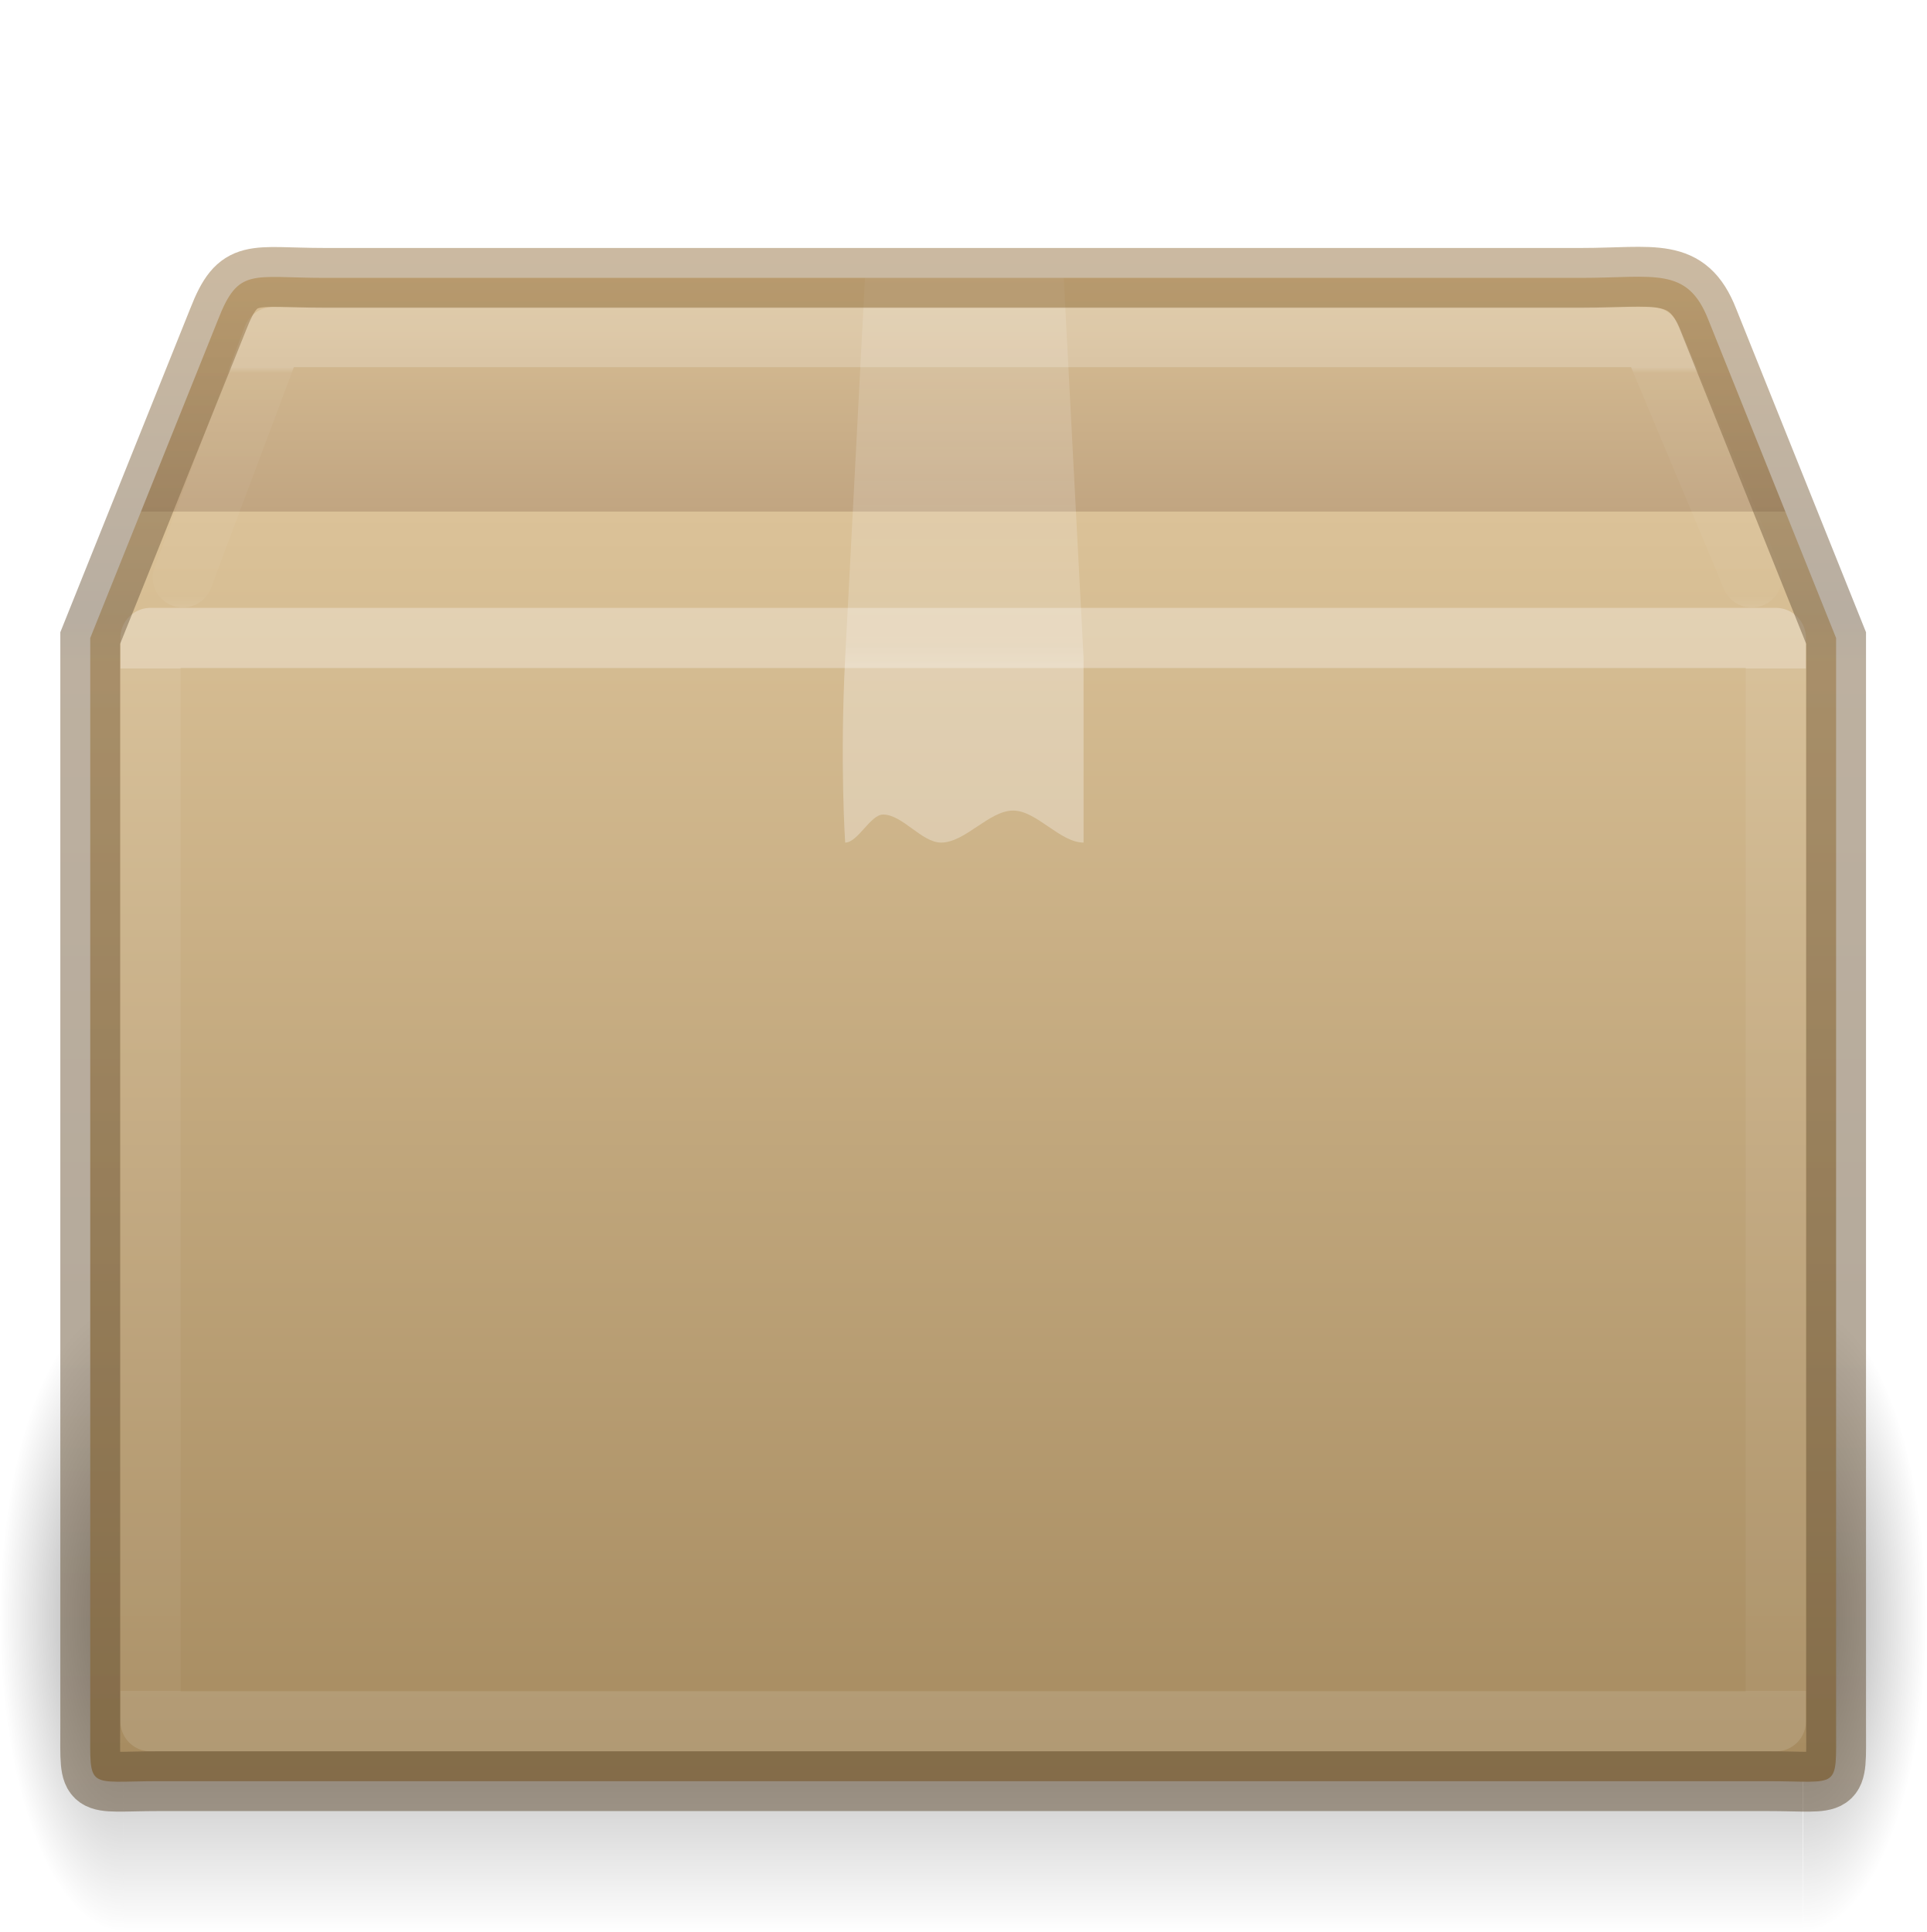
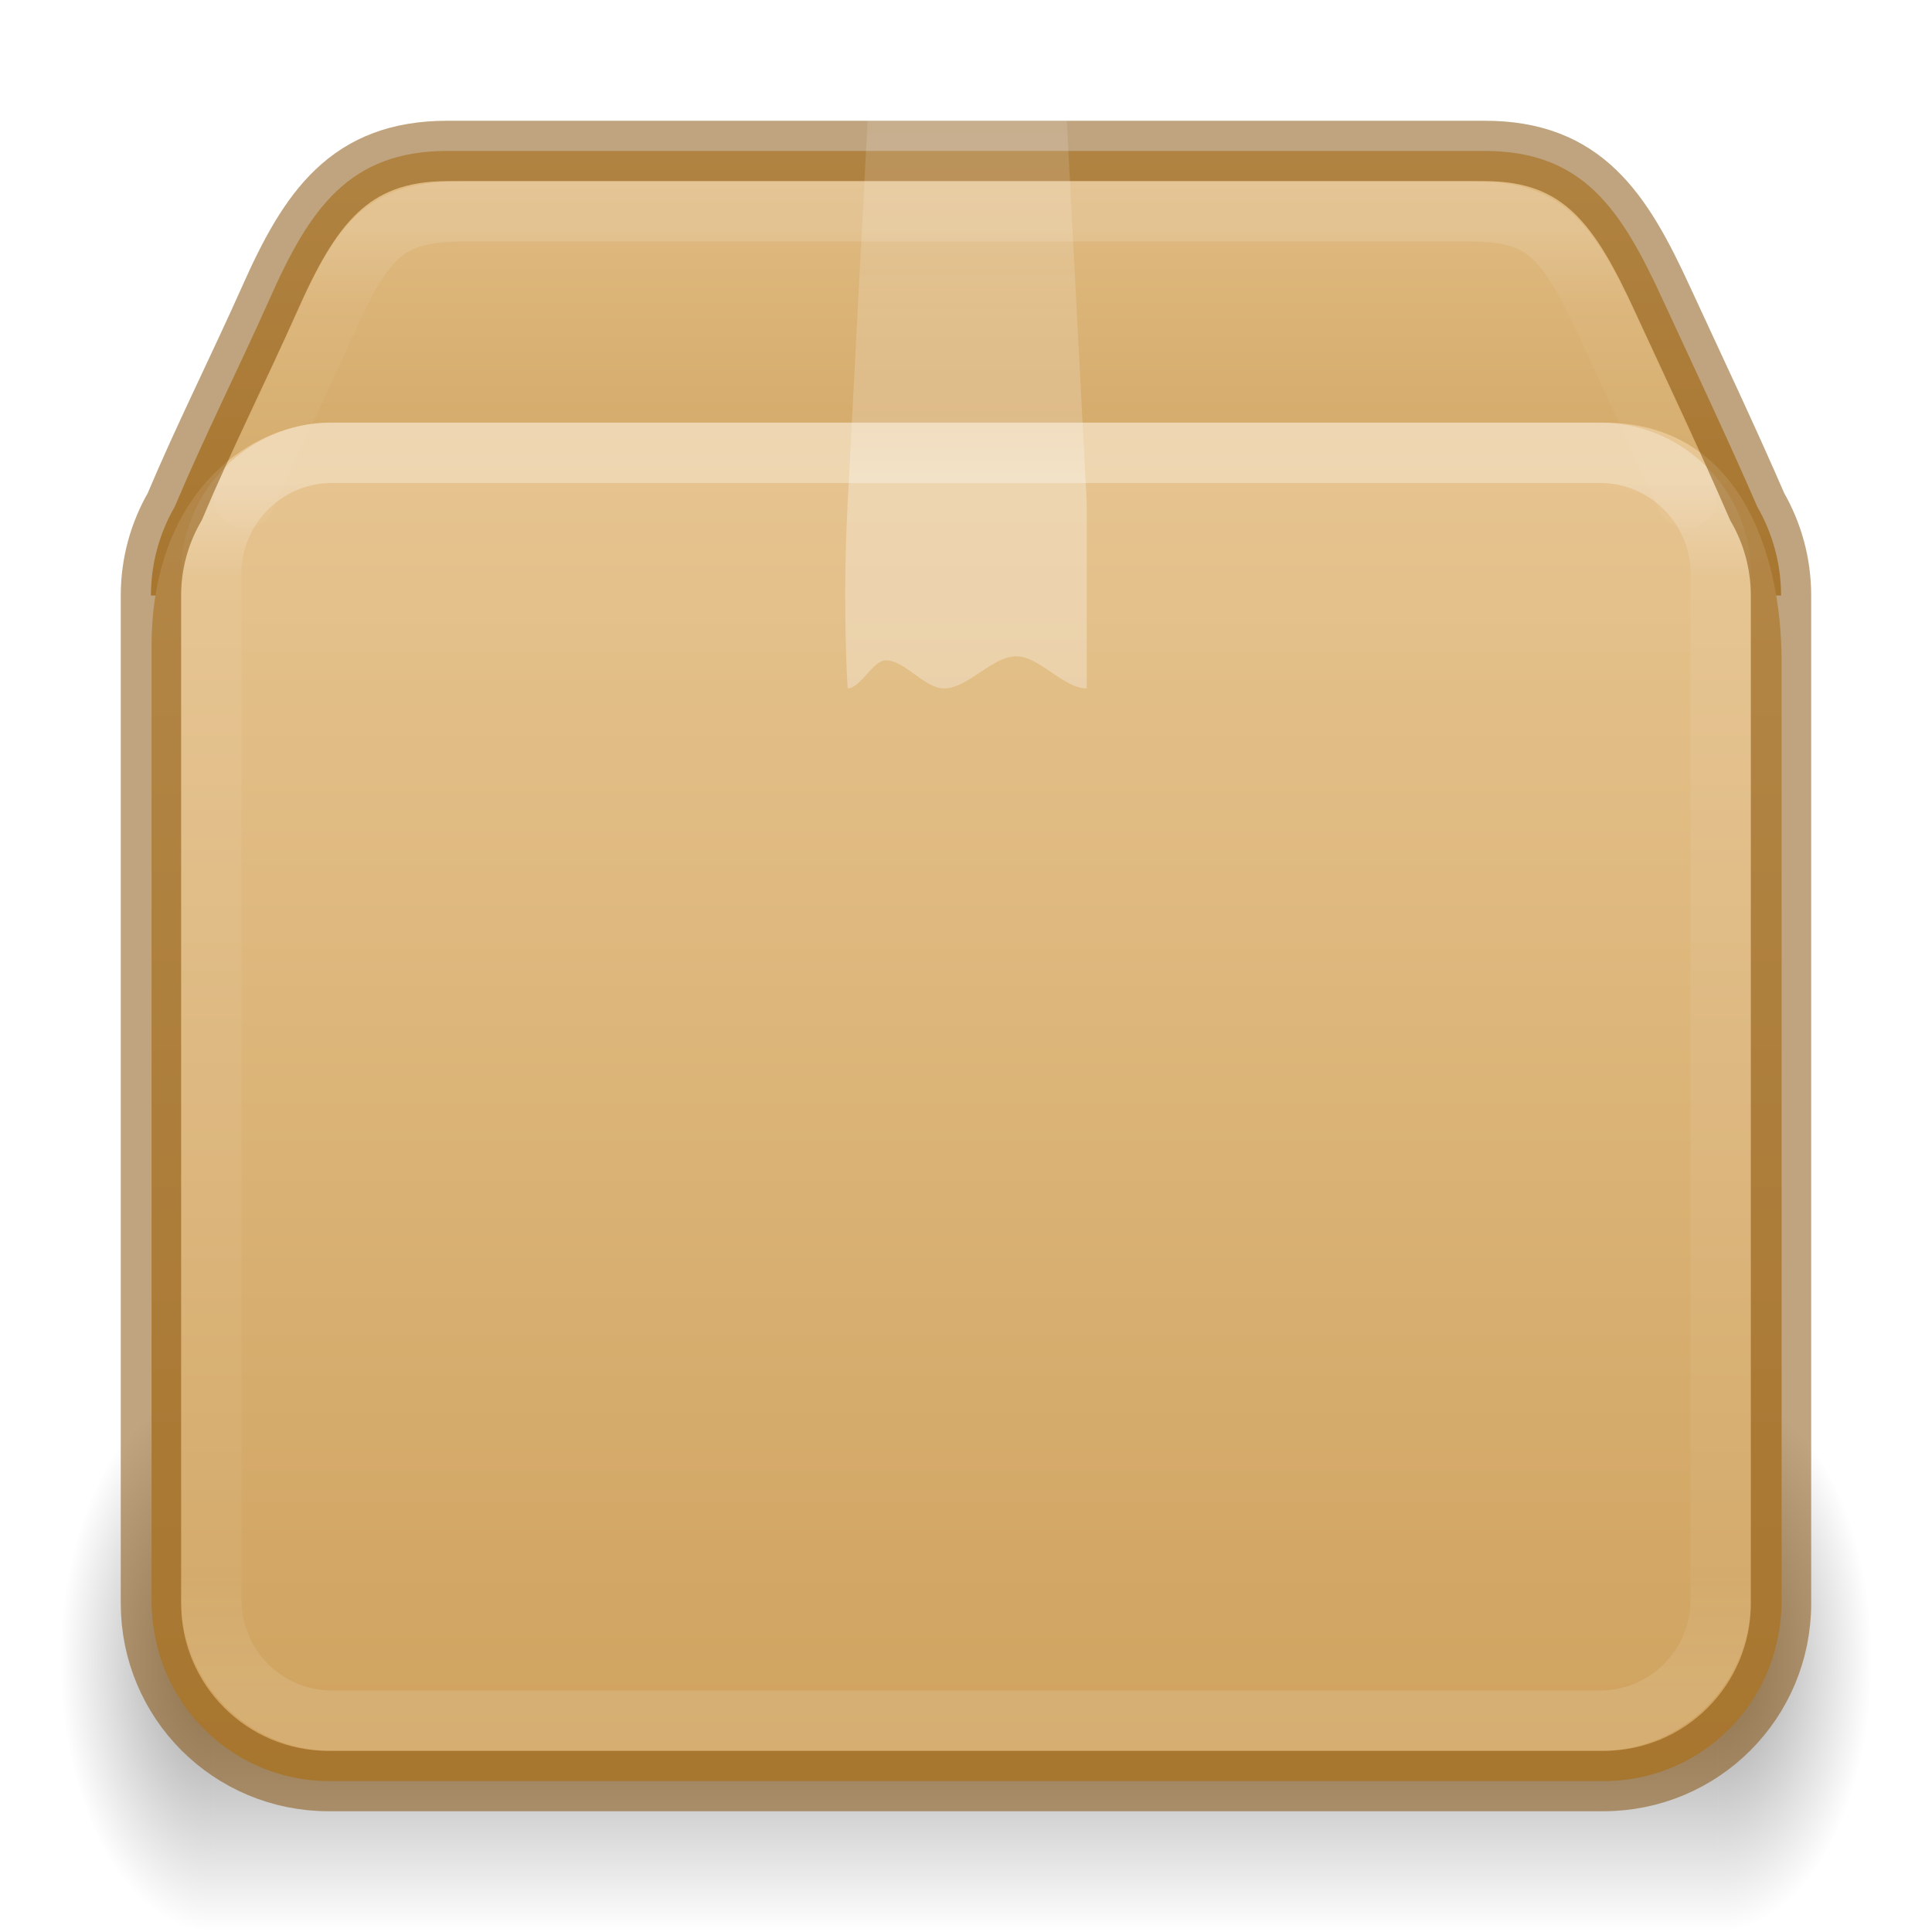
- <svg xmlns="http://www.w3.org/2000/svg" xmlns:xlink="http://www.w3.org/1999/xlink" id="svg97" width="32" viewBox="0 0 32 32.101" version="1" height="32.101">
-   <defs id="defs75">
+ <svg xmlns="http://www.w3.org/2000/svg" xmlns:xlink="http://www.w3.org/1999/xlink" version="1.1" width="32" height="32" id="svg6860">
+   <defs id="defs6862">
+     <linearGradient xlink:href="#linearGradient121303" id="linearGradient121764" gradientUnits="userSpaceOnUse" gradientTransform="matrix(0.6800682,0,0,0.5774165,-0.3121479,4.582246)" x1="25.086" y1="-1.362" x2="25.086" y2="18.299" />
+     <linearGradient id="linearGradient121303">
+       <stop id="stop121295" style="stop-color:#ffffff;stop-opacity:1" offset="0" />
+       <stop id="stop121297" style="stop-color:#ffffff;stop-opacity:0.235" offset="0.114" />
+       <stop id="stop121299" style="stop-color:#ffffff;stop-opacity:0.157" offset="0.939" />
+       <stop id="stop121301" style="stop-color:#ffffff;stop-opacity:0.392" offset="1" />
+     </linearGradient>
+     <linearGradient xlink:href="#linearGradient3924-2-2-5-8" id="linearGradient121760" gradientUnits="userSpaceOnUse" gradientTransform="matrix(0.675676,0,0,0.5675677,-0.2162231,4.378376)" x1="24" y1="6.42" x2="24" y2="41.545" />
+     <linearGradient id="linearGradient3924-2-2-5-8">
+       <stop id="stop3926-9-4-9-6" style="stop-color:#ffffff;stop-opacity:1" offset="0" />
+       <stop id="stop3928-9-8-6-5" style="stop-color:#ffffff;stop-opacity:0.235" offset="0.076" />
+       <stop id="stop3930-3-5-1-7" style="stop-color:#ffffff;stop-opacity:0.157" offset="0.907" />
+       <stop id="stop3932-8-0-4-8" style="stop-color:#ffffff;stop-opacity:0.392" offset="1" />
+     </linearGradient>
+     <linearGradient xlink:href="#d" id="linearGradient121758" gradientUnits="userSpaceOnUse" gradientTransform="matrix(0.8392781,0,0,0.7688865,-3.730718,-3.10373)" x1="23.452" y1="30.555" x2="43.007" y2="45.934" />
+     <linearGradient id="d">
+       <stop offset="0" stop-color="#fff" stop-opacity="0" id="stop65" />
+       <stop offset="1" stop-color="#fff" stop-opacity="0" id="stop67" />
+     </linearGradient>
+     <linearGradient xlink:href="#linearGradient106305" id="linearGradient121756" gradientUnits="userSpaceOnUse" gradientTransform="matrix(0.8443639,0,0,0.914104,27.63099,-10.54223)" x1="-5.887" y1="19.24" x2="-5.887" y2="43.793" />
+     <linearGradient id="linearGradient106305">
+       <stop offset="0" stop-color="#dac197" id="stop106301" style="stop-color:#e7c591;stop-opacity:1" />
+       <stop offset="1" stop-color="#b19974" id="stop106303" style="stop-color:#cfa25e;stop-opacity:1" />
+     </linearGradient>
+     <linearGradient xlink:href="#linearGradient106305" id="linearGradient1703" gradientUnits="userSpaceOnUse" gradientTransform="matrix(0.8443639,0,0,0.9074556,27.63099,-10.25101)" x1="-5.887" y1="11.483" x2="-5.887" y2="22.149" />
+     <radialGradient cx="5" cy="41.5" fx="5" fy="41.5" gradientTransform="matrix(1.002887,0,0,1.6,-14.22995,-106.8752)" gradientUnits="userSpaceOnUse" xlink:href="#g" id="k-0-7-3-9-3" r="5" />
+     <linearGradient id="g">
+       <stop offset="0" id="stop13" />
+       <stop offset="1" stop-opacity="0" id="stop15" />
+     </linearGradient>
+     <linearGradient xlink:href="#h" id="linearGradient121754" gradientUnits="userSpaceOnUse" gradientTransform="matrix(2.130433,0,0,1.45455,-83.78183,-18.43478)" x1="17.554" y1="46" x2="17.554" y2="35" />
    <linearGradient id="h">
-       <stop id="stop4" stop-color="#997543" offset="0" />
-       <stop id="stop6" stop-color="#715d43" offset=".239" />
-       <stop id="stop8" stop-color="#7b6241" offset=".276" />
-       <stop id="stop10" stop-color="#604c31" offset="1" />
+       <stop offset="0" stop-opacity="0" id="stop54" />
+       <stop offset=".5" id="stop56" />
+       <stop offset="1" stop-opacity="0" id="stop58" />
    </linearGradient>
-     <linearGradient id="c">
-       <stop id="stop13" offset="0" />
-       <stop id="stop15" stop-opacity="0" offset="1" />
-     </linearGradient>
-     <linearGradient id="g">
+     <radialGradient cx="5" cy="41.5" fx="5" fy="41.5" gradientTransform="matrix(1.002887,0,0,1.6,53.20186,-106.8752)" gradientUnits="userSpaceOnUse" xlink:href="#g" id="i-6-9-7-8-9" r="5" />
+     <linearGradient y2="8.347" y1="21.915" x2="24.537" x1="24.537" id="n" xlink:href="#g-3" gradientUnits="userSpaceOnUse" gradientTransform="matrix(0.9899,0,0,0.6901,-7.737,-3.78)" />
+     <linearGradient id="g-3">
      <stop id="stop18" stop-color="#fff" offset="0" />
-       <stop id="stop20" stop-color="#fff" offset=".302" />
-       <stop id="stop22" stop-opacity=".643" stop-color="#fff" offset=".344" />
+       <stop id="stop20" stop-color="#fff" offset="0.357" />
+       <stop id="stop22" stop-opacity=".643" stop-color="#fff" offset="0.46" />
      <stop id="stop24" stop-opacity=".391" stop-color="#fff" offset="1" />
    </linearGradient>
-     <linearGradient id="d">
-       <stop id="stop27" stop-opacity="0" offset="0" />
-       <stop id="stop29" offset=".5" />
-       <stop id="stop31" stop-opacity="0" offset="1" />
-     </linearGradient>
-     <linearGradient id="a">
-       <stop id="stop34" stop-opacity="0" stop-color="#fff" offset="0" />
-       <stop id="stop36" stop-opacity="0" stop-color="#fff" offset="1" />
-     </linearGradient>
-     <linearGradient id="b">
-       <stop id="stop39" stop-color="#dac197" offset="0" />
-       <stop id="stop41" stop-color="#c1a581" offset=".156" />
-       <stop id="stop43" stop-color="#dbc298" offset=".156" />
-       <stop id="stop45" stop-color="#a68b60" offset="1" />
-     </linearGradient>
-     <linearGradient y2="45.934" y1="30.555" x2="43.007" x1="23.452" id="m" xlink:href="#a" gradientUnits="userSpaceOnUse" gradientTransform="matrix(0.90695,0,0,0.81527,-5.27,-4.963)" />
-     <linearGradient y2="38.341" y1="15.263" x2="24.997" x1="24.997" id="l" xlink:href="#b" gradientUnits="userSpaceOnUse" gradientTransform="matrix(0.90695,0,0,1.08078,-5.27,-11.895)" />
-     <radialGradient r="5" id="i" xlink:href="#c" gradientUnits="userSpaceOnUse" gradientTransform="matrix(0.41006,0,0,1.04209,-4.095,-70.137)" fy="41.5" fx="5" cy="41.5" cx="5" />
-     <linearGradient y2="35" y1="46" x2="17.554" x1="17.554" id="j" xlink:href="#d" gradientUnits="userSpaceOnUse" gradientTransform="matrix(1.2133,0,0,0.94735,-12.515,-11.477)" />
-     <radialGradient r="5" id="k" xlink:href="#c" gradientUnits="userSpaceOnUse" gradientTransform="matrix(0.41006,0,0,1.04209,27.905,-70.137)" fy="41.5" fx="5" cy="41.5" cx="5" />
-     <linearGradient y2="47.194" y1="10.134" x2="24" x1="24" id="p" xlink:href="#e" gradientUnits="userSpaceOnUse" gradientTransform="matrix(0.72958,0,0,0.10793,-1.51,5.007)" />
-     <linearGradient id="e">
-       <stop id="stop54" stop-color="#fff" offset="0" />
-       <stop id="stop56" stop-opacity=".235" stop-color="#fff" offset=".023" />
-       <stop id="stop58" stop-opacity=".157" stop-color="#fff" offset=".951" />
-       <stop id="stop60" stop-opacity=".392" stop-color="#fff" offset="1" />
-     </linearGradient>
-     <linearGradient y2="41.472" y1="6.528" x2="24" x1="24" id="o" xlink:href="#f" gradientUnits="userSpaceOnUse" gradientTransform="matrix(0.72973,0,0,0.48649,-1.514,7.925)" />
-     <linearGradient id="f">
-       <stop id="stop64" stop-color="#fff" offset="0" />
-       <stop id="stop66" stop-opacity=".235" stop-color="#fff" offset="0" />
-       <stop id="stop68" stop-opacity=".157" stop-color="#fff" offset="1" />
-       <stop id="stop70" stop-opacity=".392" stop-color="#fff" offset="1" />
-     </linearGradient>
-     <linearGradient y2="8.347" y1="21.915" x2="24.537" x1="24.537" id="n" xlink:href="#g" gradientUnits="userSpaceOnUse" gradientTransform="matrix(0.9899,0,0,0.6901,-7.737,-1.182)" />
-     <linearGradient y2="29.899" y1="3.899" x2="20" x1="20" id="q" xlink:href="#h" gradientUnits="userSpaceOnUse" gradientTransform="translate(0,0.1)" />
  </defs>
-   <g id="g926">
-     <rect style="fill:url(#i);opacity:0.4" id="rect77" y="-32.101" x="-2.044" width="2.044" transform="scale(-1)" height="10.421" />
-     <rect style="fill:url(#j);opacity:0.4" id="rect79" y="21.68" x="2.044" width="27.906" height="10.421" />
-     <rect style="fill:url(#k);opacity:0.4" id="rect81" y="-32.101" x="29.956" width="2.044" transform="scale(1,-1)" height="10.421" />
-     <path id="path83" style="display:block;overflow:visible;fill:url(#l);marker:none" overflow="visible" display="block" d="m 5.398,4.617 h 20.864 c 1.218,0 1.766,-0.199 2.116,0.694 l 2.123,5.29 v 18.08 c 0,1.079 0.073,0.914 -1.145,0.914 H 2.644 c -1.218,0 -1.145,0.165 -1.145,-0.914 V 10.601 L 3.622,5.311 C 3.962,4.436 4.18,4.617 5.398,4.617 Z" />
-     <path id="path85" style="display:block;overflow:visible;opacity:0.505;fill:none;stroke:url(#m);stroke-width:0.742;marker:none" overflow="visible" display="block" d="m 6.06,5.32 h 19.56 c 1.142,0 1.849,0.386 2.327,1.448 l 1.647,4.455 v 16.063 c 0,1.014 -0.579,1.524 -1.72,1.524 H 4.014 c -1.143,0 -1.608,-0.561 -1.608,-1.575 V 11.223 L 4,6.673 C 4.319,5.849 4.919,5.32 6.06,5.32 Z" />
-     <path id="path87" style="overflow:visible;opacity:0.3;fill:url(#n);marker:none" overflow="visible" d="m 14.37,4.598 h 3.3 L 18,10.929 V 14 c -0.39,0 -0.78,-0.532 -1.17,-0.532 -0.398,0 -0.797,0.532 -1.196,0.532 -0.322,0 -0.643,-0.466 -0.964,-0.466 -0.21,0 -0.42,0.466 -0.63,0.466 0,0 -0.09,-1.325 0,-3.07 z" />
-     <path style="opacity:0.3;fill:none;stroke:url(#o);stroke-linecap:round;stroke-linejoin:round" id="path89" d="m 29.5,28.6 h -27 v -18 h 27 z" />
-     <path style="opacity:0.2;fill:none;stroke:url(#p);stroke-linecap:round;stroke-linejoin:round" id="path91" d="M 3.037,9.594 4.535,5.601 H 27.428 L 29.1,9.594" />
-     <path id="path93" style="display:block;overflow:visible;opacity:0.5;fill:none;stroke:url(#q);stroke-width:0.994;stroke-linecap:round;marker:none" overflow="visible" display="block" d="m 5.398,4.617 h 20.864 c 1.218,0 1.766,-0.199 2.116,0.694 l 2.123,5.29 v 18.08 c 0,1.079 0.073,0.914 -1.145,0.914 H 2.644 c -1.218,0 -1.145,0.165 -1.145,-0.914 V 10.601 L 3.622,5.311 C 3.962,4.436 4.18,4.617 5.398,4.617 Z" />
+   <g id="g2277" transform="matrix(0.5084746,0,0,0.5625,33.14415,4.732691)" style="stroke-width:1.87">
+     <rect fill="url(#i)" height="16" opacity="0.4" transform="scale(-1)" width="5" x="58.217" y="-48.475" id="rect77-9-90-2-7-8" style="fill:url(#i-6-9-7-8-9);stroke-width:1.87" />
+     <rect fill="url(#j)" height="16" opacity="0.4" width="49" x="-58.217" y="32.475" id="rect79-7-2-0-1-4" style="fill:url(#linearGradient121754);stroke-width:1.87" />
+     <rect fill="url(#k)" height="16" opacity="0.4" transform="scale(1,-1)" width="5" x="-9.217" y="-48.475" id="rect81-3-8-6-7-8" style="fill:url(#k-0-7-3-9-3);stroke-width:1.87" />
  </g>
+   <path id="rect5505-21-1-5-0-6-5-1-2-5-10" style="color:#000000;font-variation-settings:normal;display:inline;overflow:visible;visibility:visible;vector-effect:none;fill:url(#linearGradient1703);fill-opacity:1;fill-rule:nonzero;stroke:none;stroke-width:1;stroke-linecap:butt;stroke-linejoin:miter;stroke-miterlimit:4;stroke-dasharray:none;stroke-dashoffset:0;stroke-opacity:0.3;-inkscape-stroke:none;marker:none;enable-background:accumulate;stop-color:#000000" d="m 7.409,2.5 c -1.632,0 -2.283,0.963 -2.945,2.455 C 3.956,6.094 3.365,7.274 2.895,8.391 2.645,8.824 2.5,9.326 2.5,9.864 h 27 c 0,-0.538 -0.145,-1.04 -0.395,-1.473 C 28.623,7.28 28.059,6.088 27.536,4.955 26.854,3.472 26.223,2.5 24.591,2.5 Z" />
+   <path id="rect5505-21-1-5-0-6-5-1-2-3" style="color:#000000;font-variation-settings:normal;display:inline;overflow:visible;visibility:visible;vector-effect:none;fill:url(#linearGradient121756);fill-opacity:1;fill-rule:nonzero;stroke:none;stroke-width:1;stroke-linecap:butt;stroke-linejoin:miter;stroke-miterlimit:4;stroke-dasharray:none;stroke-dashoffset:0;stroke-opacity:0.3;-inkscape-stroke:none;marker:none;enable-background:accumulate;stop-color:#000000" d="m 5.455,7 c -1.227,0 -2.945,1.078 -2.945,3.709 v 15.824 c 0,0.125 0.01,0.247 0.025,0.367 0.003,0.028 0.008,0.055 0.012,0.083 0.015,0.097 0.034,0.193 0.058,0.287 0.006,0.024 0.012,0.048 0.018,0.072 0.067,0.238 0.162,0.464 0.282,0.674 3.54e-4,6.43e-4 4.91e-4,0.001 9.82e-4,0.002 0.508,0.886 1.456,1.482 2.549,1.482 h 21.109 c 1.093,0 2.041,-0.595 2.549,-1.482 2.75e-4,-6.43e-4 4.91e-4,-0.001 9.82e-4,-0.002 0.12,-0.21 0.215,-0.436 0.282,-0.674 0.007,-0.024 0.012,-0.048 0.018,-0.072 0.024,-0.094 0.043,-0.19 0.058,-0.287 0.004,-0.028 0.009,-0.055 0.012,-0.083 0.015,-0.12 0.025,-0.242 0.025,-0.367 V 10.956 c 0,-1.852 -0.736,-3.956 -2.945,-3.956 z" />
+   <path d="m 6.754,6.594 h 18.1 c 1.057,0 1.711,0.364 2.154,1.366 l 1.524,4.202 v 15.149 c 0,0.956 -0.536,1.437 -1.593,1.437 H 4.859 c -1.056,0 -1.487,-0.53 -1.487,-1.485 V 12.161 L 4.847,7.869 C 5.141,7.093 5.698,6.594 6.754,6.594 Z" display="block" fill="none" opacity="0.505" overflow="visible" stroke="url(#m)" stroke-width="0.742" style="stroke:url(#linearGradient121758);marker:none" id="path85-1-8-5-7-0" />
+   <rect style="opacity:0.3;fill:none;stroke:url(#linearGradient121760);stroke-width:1;stroke-linecap:round;stroke-linejoin:round;stroke-miterlimit:4;stroke-dasharray:none;stroke-dashoffset:0;stroke-opacity:1" id="rect6741-5-0-2-3-4-2-4" y="7.5" x="3.5" ry="2" height="21" width="25" rx="2" />
+   <path id="rect5505-21-1-5-0-6-5-1-2-5-1-4" style="color:#000000;font-variation-settings:normal;display:inline;overflow:visible;visibility:visible;vector-effect:none;fill:none;fill-opacity:1;fill-rule:nonzero;stroke:#804b00;stroke-width:1;stroke-linecap:butt;stroke-linejoin:miter;stroke-miterlimit:4;stroke-dasharray:none;stroke-dashoffset:0;stroke-opacity:0.5;-inkscape-stroke:none;marker:none;enable-background:accumulate;stop-color:#000000" d="m 7.409,2.5 c -1.632,0 -2.283,0.963 -2.945,2.455 C 3.956,6.094 3.365,7.274 2.895,8.391 2.645,8.824 2.5,9.326 2.5,9.864 V 26.555 c 0,1.632 1.314,2.945 2.945,2.945 h 21.109 c 1.632,0 2.945,-1.314 2.945,-2.945 V 9.864 c 0,-0.538 -0.145,-1.04 -0.395,-1.473 C 28.623,7.28 28.059,6.088 27.536,4.955 26.854,3.472 26.223,2.5 24.591,2.5 Z" />
+   <path id="rect5505-21-1-5-0-6-5-1-2-5-1-7-7" style="color:#000000;font-variation-settings:normal;display:inline;overflow:visible;visibility:visible;opacity:0.15;vector-effect:none;fill:none;fill-opacity:1;fill-rule:nonzero;stroke:url(#linearGradient121764);stroke-width:1;stroke-linecap:round;stroke-linejoin:round;stroke-miterlimit:4;stroke-dasharray:none;stroke-dashoffset:0;stroke-opacity:1;-inkscape-stroke:none;marker:none;enable-background:accumulate;stop-color:#000000" d="M 27.939,8.248 26.713,5.589 C 26.39,4.888 26.096,4.28 25.745,3.944 25.395,3.608 25,3.5 24.309,3.5 H 7.692 c -0.693,0 -1.112,0.115 -1.463,0.449 C 5.877,4.283 5.602,4.88 5.29,5.583 v 9.495e-4 L 4.051,8.248" />
+   <path id="path87" style="overflow:visible;opacity:0.3;fill:url(#n);marker:none" overflow="visible" d="m 14.37,2 h 3.3 L 18,8.331 v 3.071 c -0.39,0 -0.78,-0.532 -1.17,-0.532 -0.398,0 -0.797,0.532 -1.196,0.532 -0.322,0 -0.643,-0.466 -0.964,-0.466 -0.21,0 -0.42,0.466 -0.63,0.466 0,0 -0.09,-1.325 0,-3.07 z" />
</svg>
